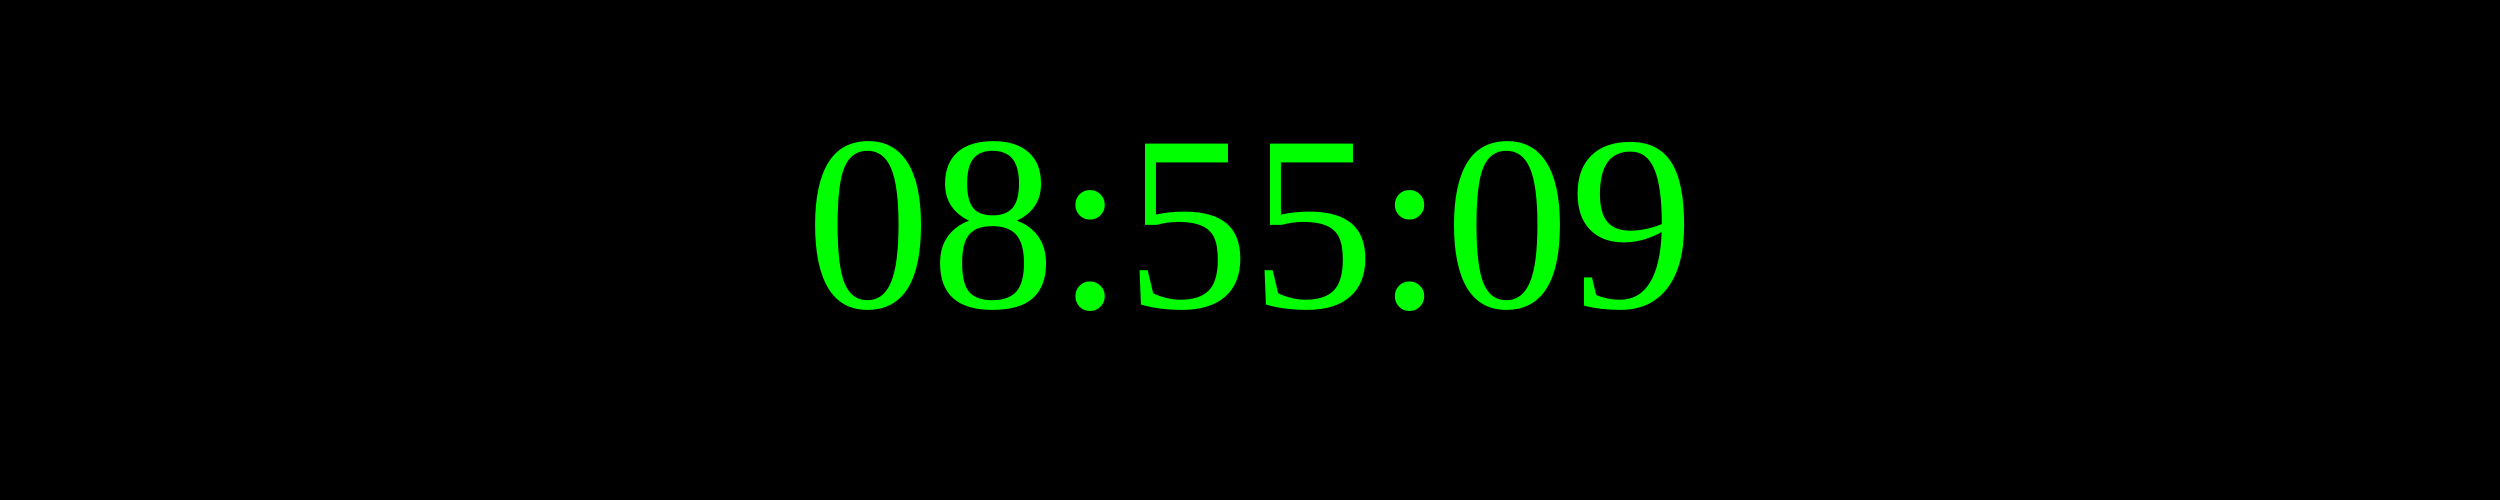
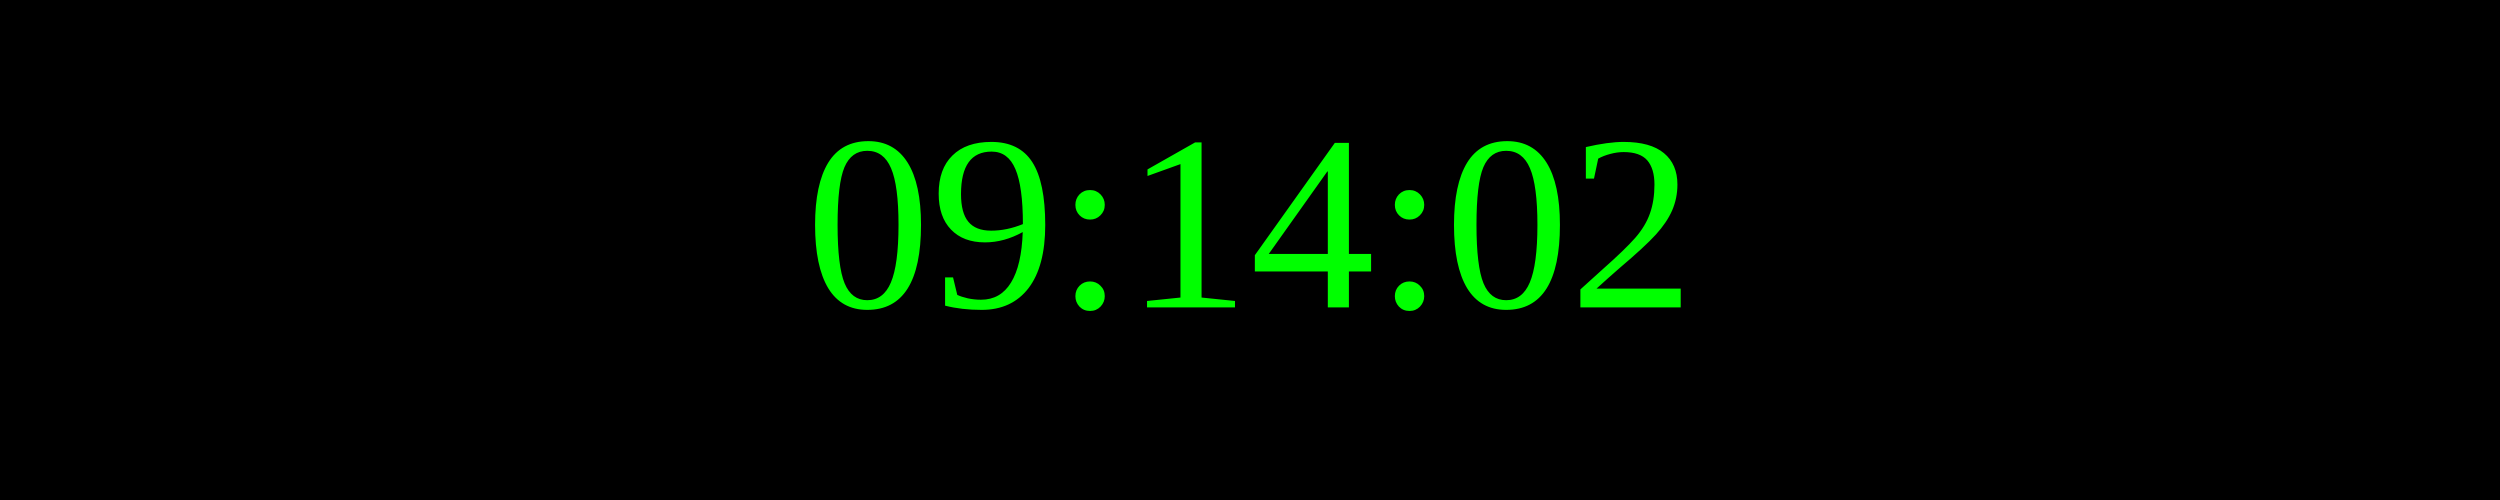
<svg xmlns="http://www.w3.org/2000/svg" width="250" height="50">
  <rect width="100%" height="100%" fill="black" />
  <text x="50%" y="50%" font-size="25" fill="lime" text-anchor="middle" dominant-baseline="middle">
- 08:55:09
+ 09:14:02
</text>
</svg>
